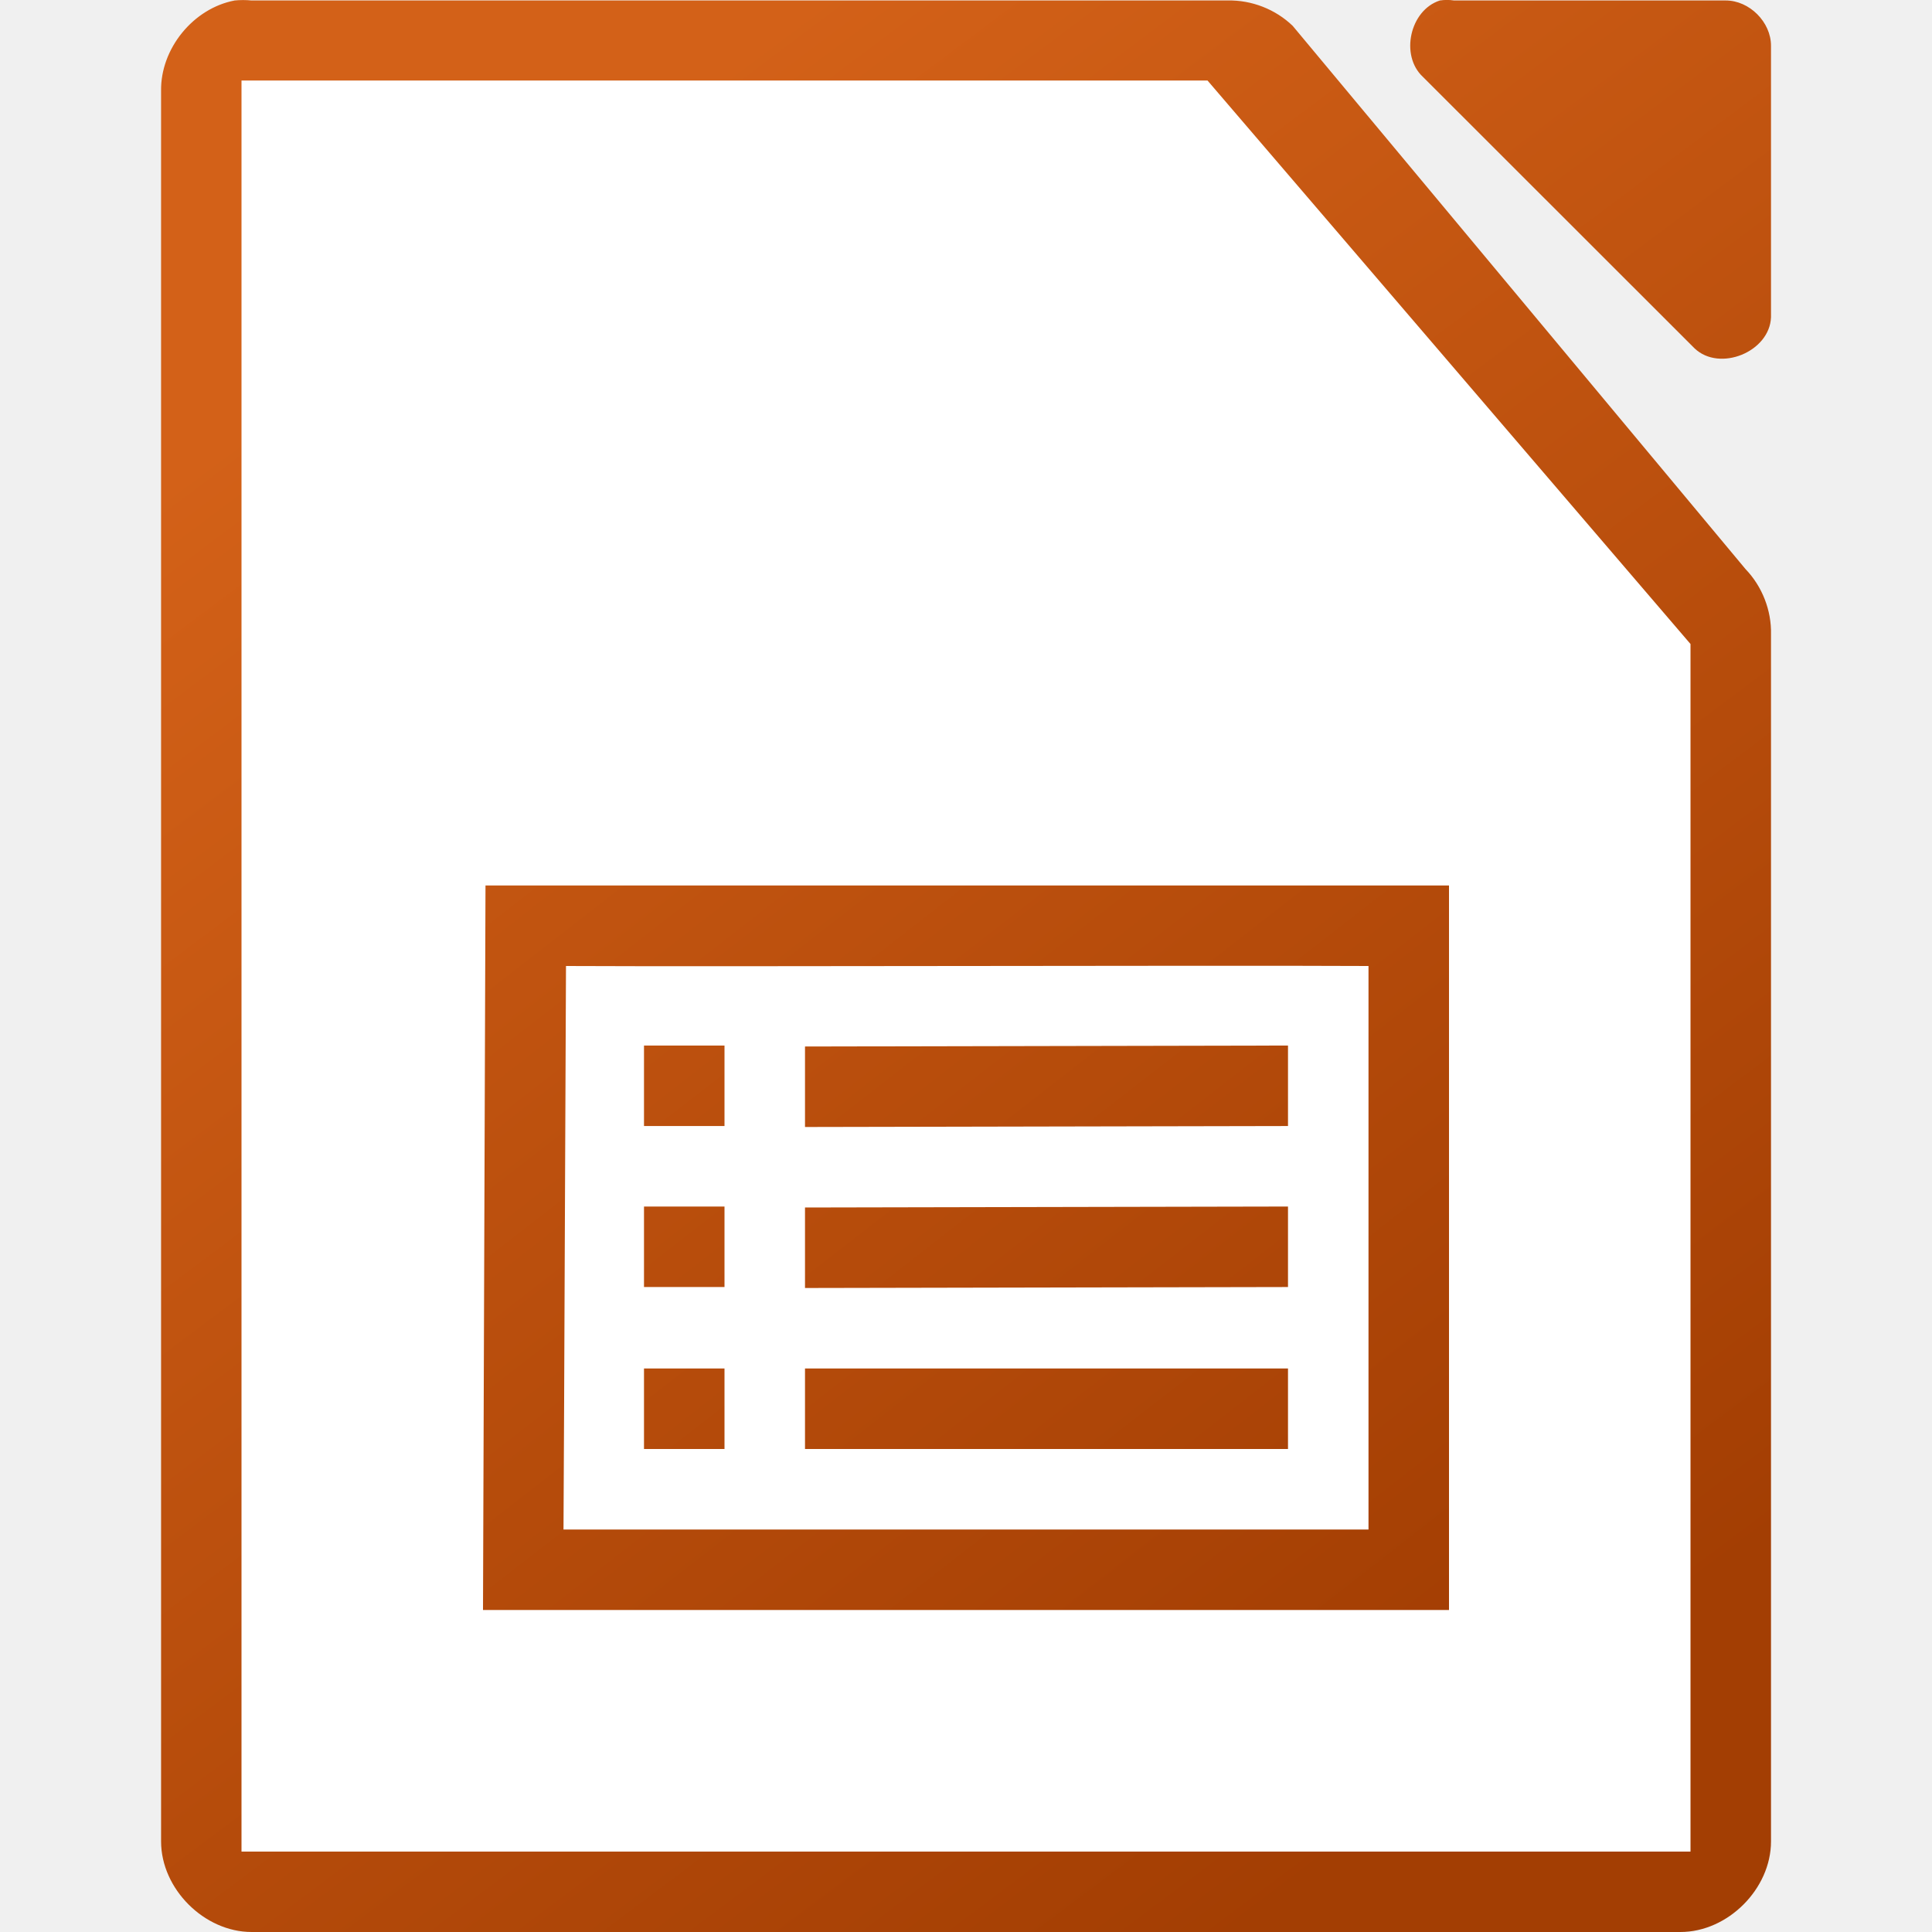
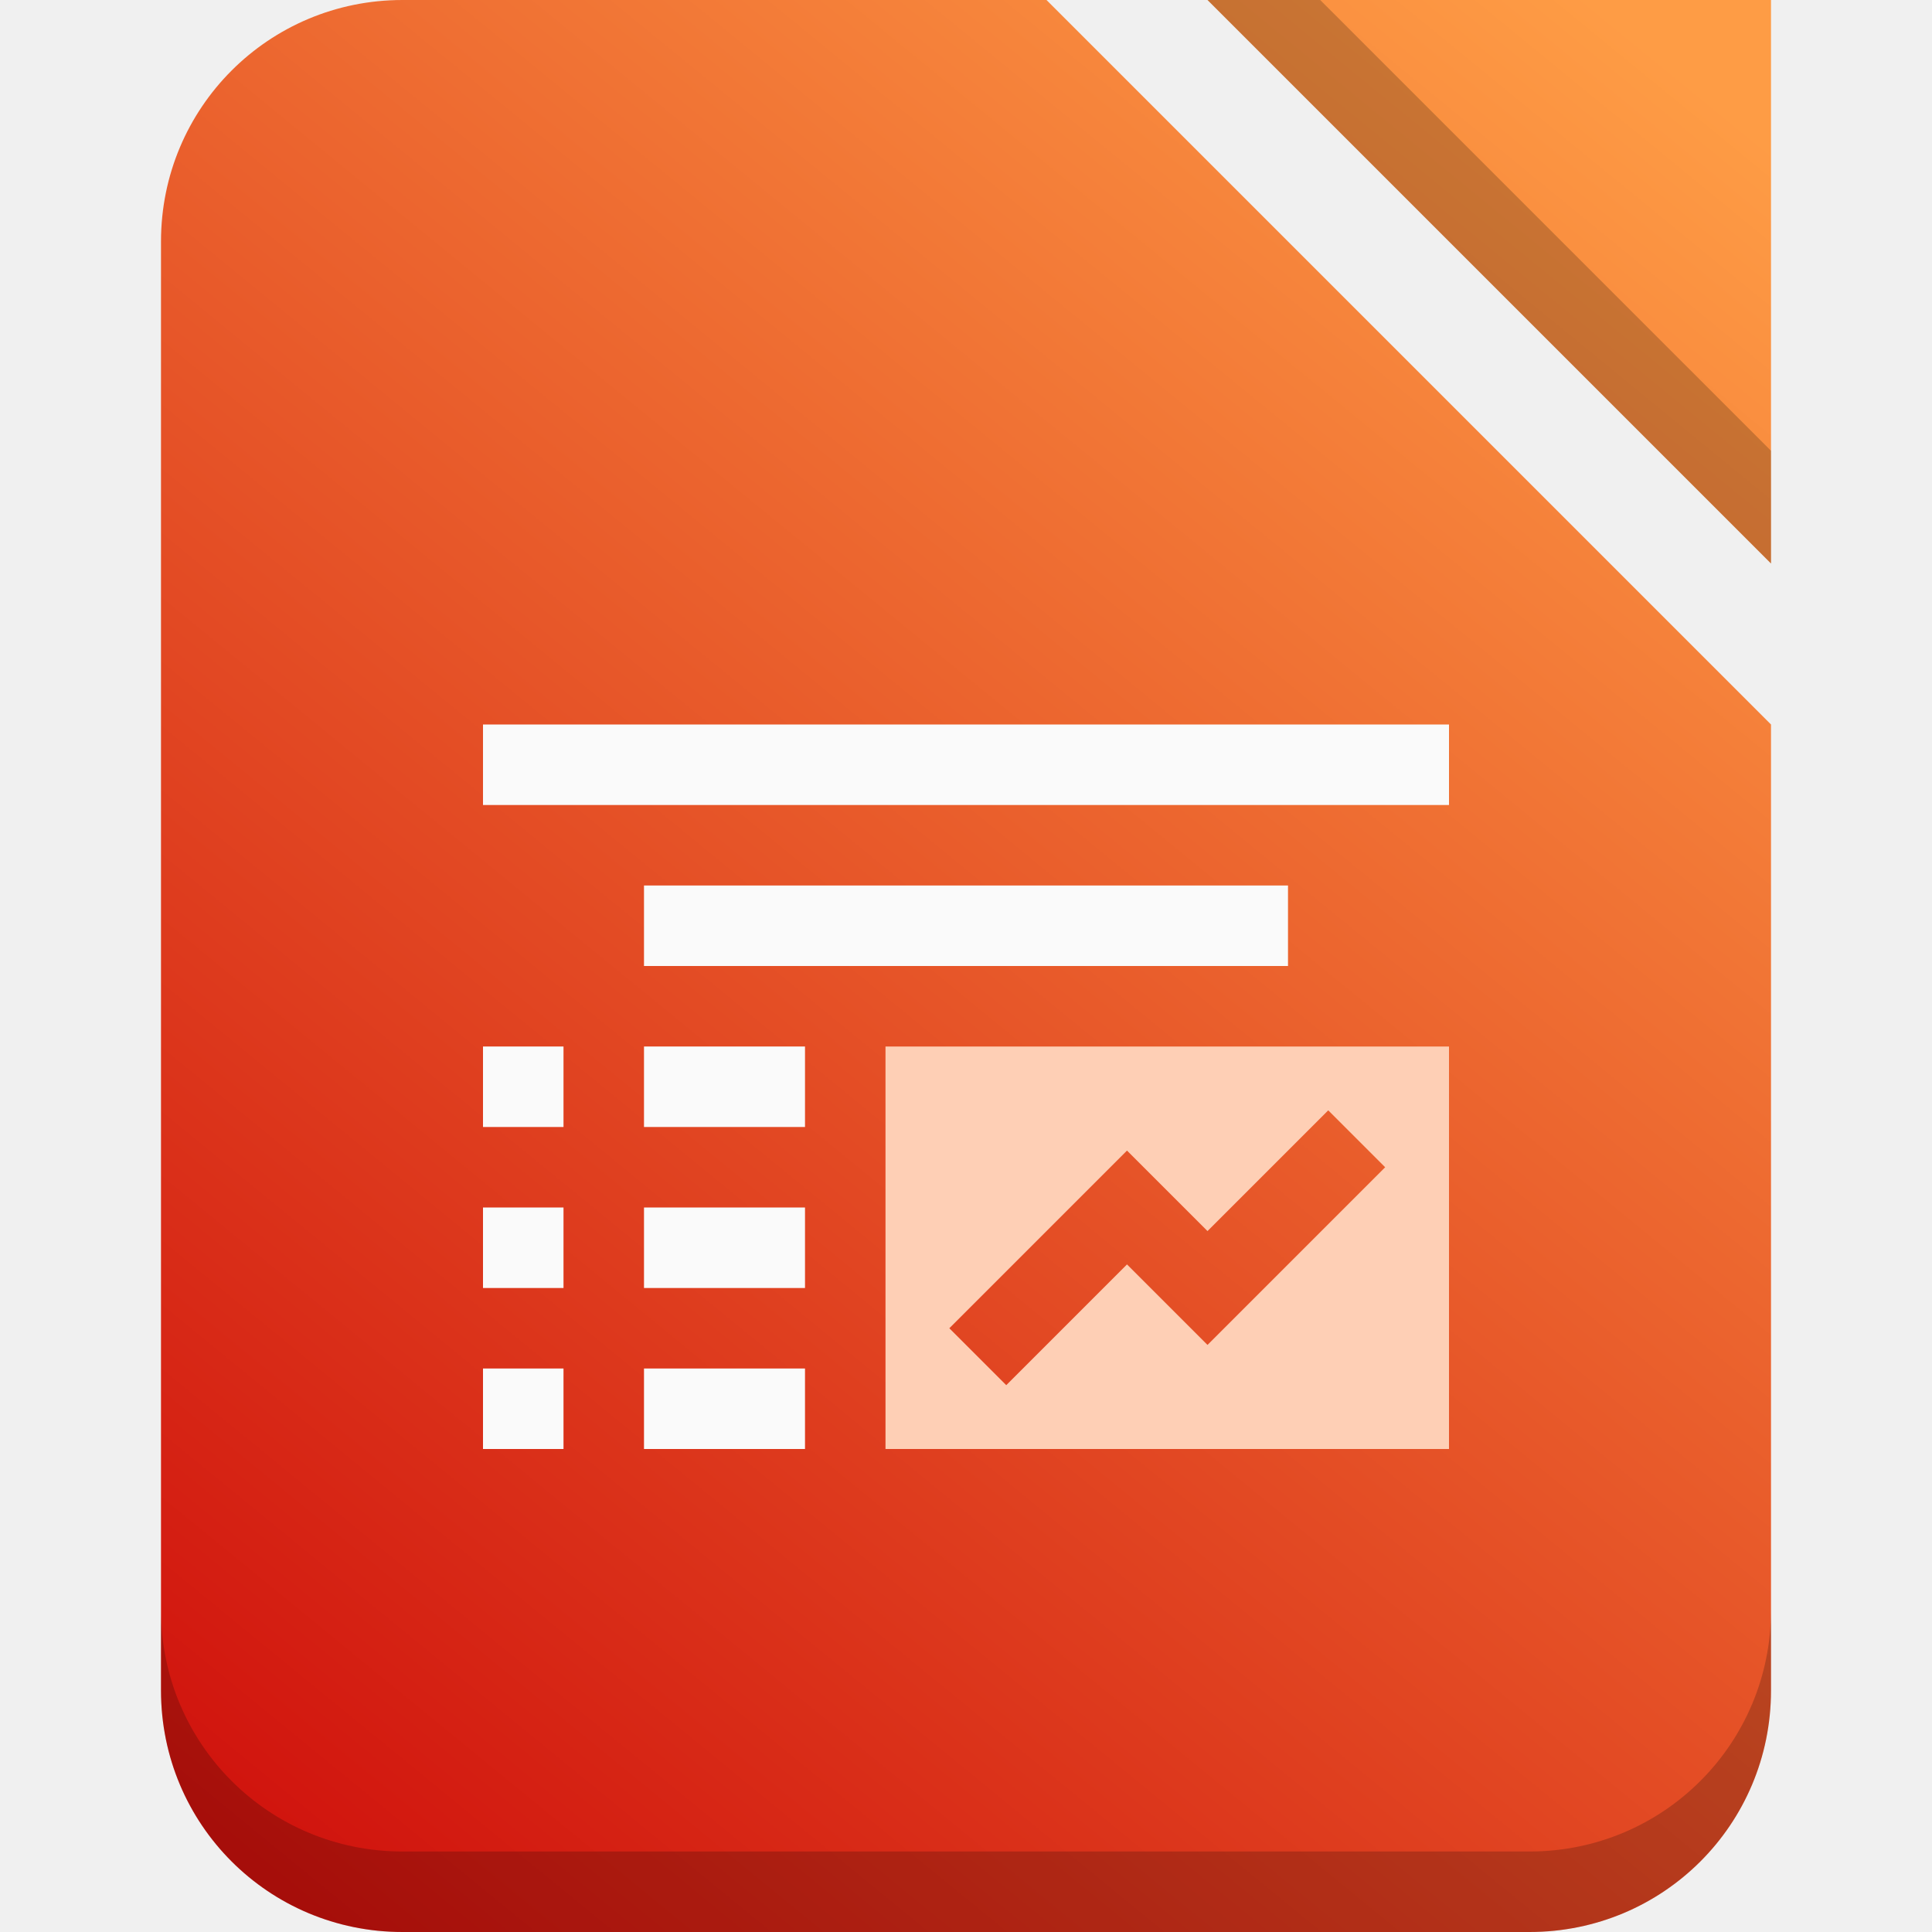
- <svg xmlns="http://www.w3.org/2000/svg" xmlns:xlink="http://www.w3.org/1999/xlink" viewBox="0 0 24 24">
-   <linearGradient id="a" gradientUnits="userSpaceOnUse" x1="19" x2="5" xlink:href="#c" y1="20" y2="2" />
-   <linearGradient id="b" gradientTransform="matrix(1.124969 0 0 1.124568 -119.9963 -1094.994)" gradientUnits="userSpaceOnUse" x1="124" x2="112" xlink:href="#c" y1="992.375" y2="976.369" />
-   <linearGradient id="c">
-     <stop offset="0" stop-color="#a33e03" />
-     <stop offset="1" stop-color="#d36118" />
-   </linearGradient>
-   <path d="m2.915.006c-.516.098-.923.6-.914 1.125v21.744c0.0.589.536 1.125 1.125 1.125h17.749c.589-0 1.125-.536 1.125-1.125v-14.996c.007-.297-.11-.595-.316-.809l-5.625-6.748c-.214-.207-.512-.323-.809-.316h-12.125c-.07-.007-.141-.007-.211 0zm14.972 0c-.373.119-.498.684-.211.949l3.375 3.373c.312.296.933.043.949-.387v-3.373c-0-.294-.268-.562-.562-.562h-3.375c-.058-.009-.118-.009-.176 0z" fill="url(#b)" />
-   <path d="m3.0 1v22.001h18v-15.001l-6-7z" fill="#fff" />
-   <path d="m6.031 11-.031 9h12v-9zm1 1c1.989.01 7.981-.01 9.969 0 0 1.66-0 5.34 0 7h-10c .01-1.667.022-5.333.031-7zm .969.988v1h1v-1zm8 0-6 .012v1l6-.012zm-8 2v1h1v-1zm8 0-6 .012v1l6-.012zm-8 2.012v.5.5h.5.5v-.5-.5h-.5zm2 0v1h6v-1z" fill="url(#a)" />
+ <svg xmlns="http://www.w3.org/2000/svg" id="SVGRoot" width="24px" height="24px" version="1.1" viewBox="0 0 24 24" xml:space="preserve">
+   <defs>
+     <linearGradient id="linearGradient4349" x1="3" x2="21" y1="23" y2="1" gradientUnits="userSpaceOnUse">
+       <stop stop-color="#d0120d" offset="0" />
+       <stop stop-color="#fe9c45" offset="1" />
+     </linearGradient>
+   </defs>
+   <g fill-rule="evenodd" stroke-linecap="square">
+     <path d="m5 0c-1.662 0-3 1.338-3 3v18c0 1.662 1.338 3 3 3h14c1.662 0 3-1.338 3-3v-12l-9-9h-8zm10 0 7 7v-7h-7z" fill="url(#linearGradient4349)" />
+     <g>
+       <path d="m2 20v1c0 1.662 1.338 3 3 3h14c1.662 0 3-1.338 3-3v-1c0 1.662-1.338 3-3 3h-14c-1.662 0-3-1.338-3-3z" fill-opacity=".2" />
+       <path d="m15 0h1.4l5.6 5.6v1.4z" fill-opacity=".2" />
+     </g>
+     <g>
+       <g fill="#fafafa">
+         <rect x="6" y="9" width="12" height="1" />
+         <rect x="8" y="13" width="2" height="1" />
+         <rect x="8" y="15" width="2" height="1" />
+         <rect x="8" y="17" width="2" height="1" />
+       </g>
+       <path d="m11 13v5h7v-5h-7zm5.5 0.793 0.707 0.707-2.207 2.207-1-1-1.5 1.5-0.707-0.707 2.207-2.207 1 1 1.5-1.5z" fill="#fecfb5" />
+       <g fill="#fafafa">
+         <rect x="8" y="11" width="8" height="1" />
+         <rect x="6" y="13" width="1" height="1" />
+         <rect x="6" y="15" width="1" height="1" />
+         <rect x="6" y="17" width="1" height="1" />
+       </g>
+     </g>
+   </g>
</svg>
